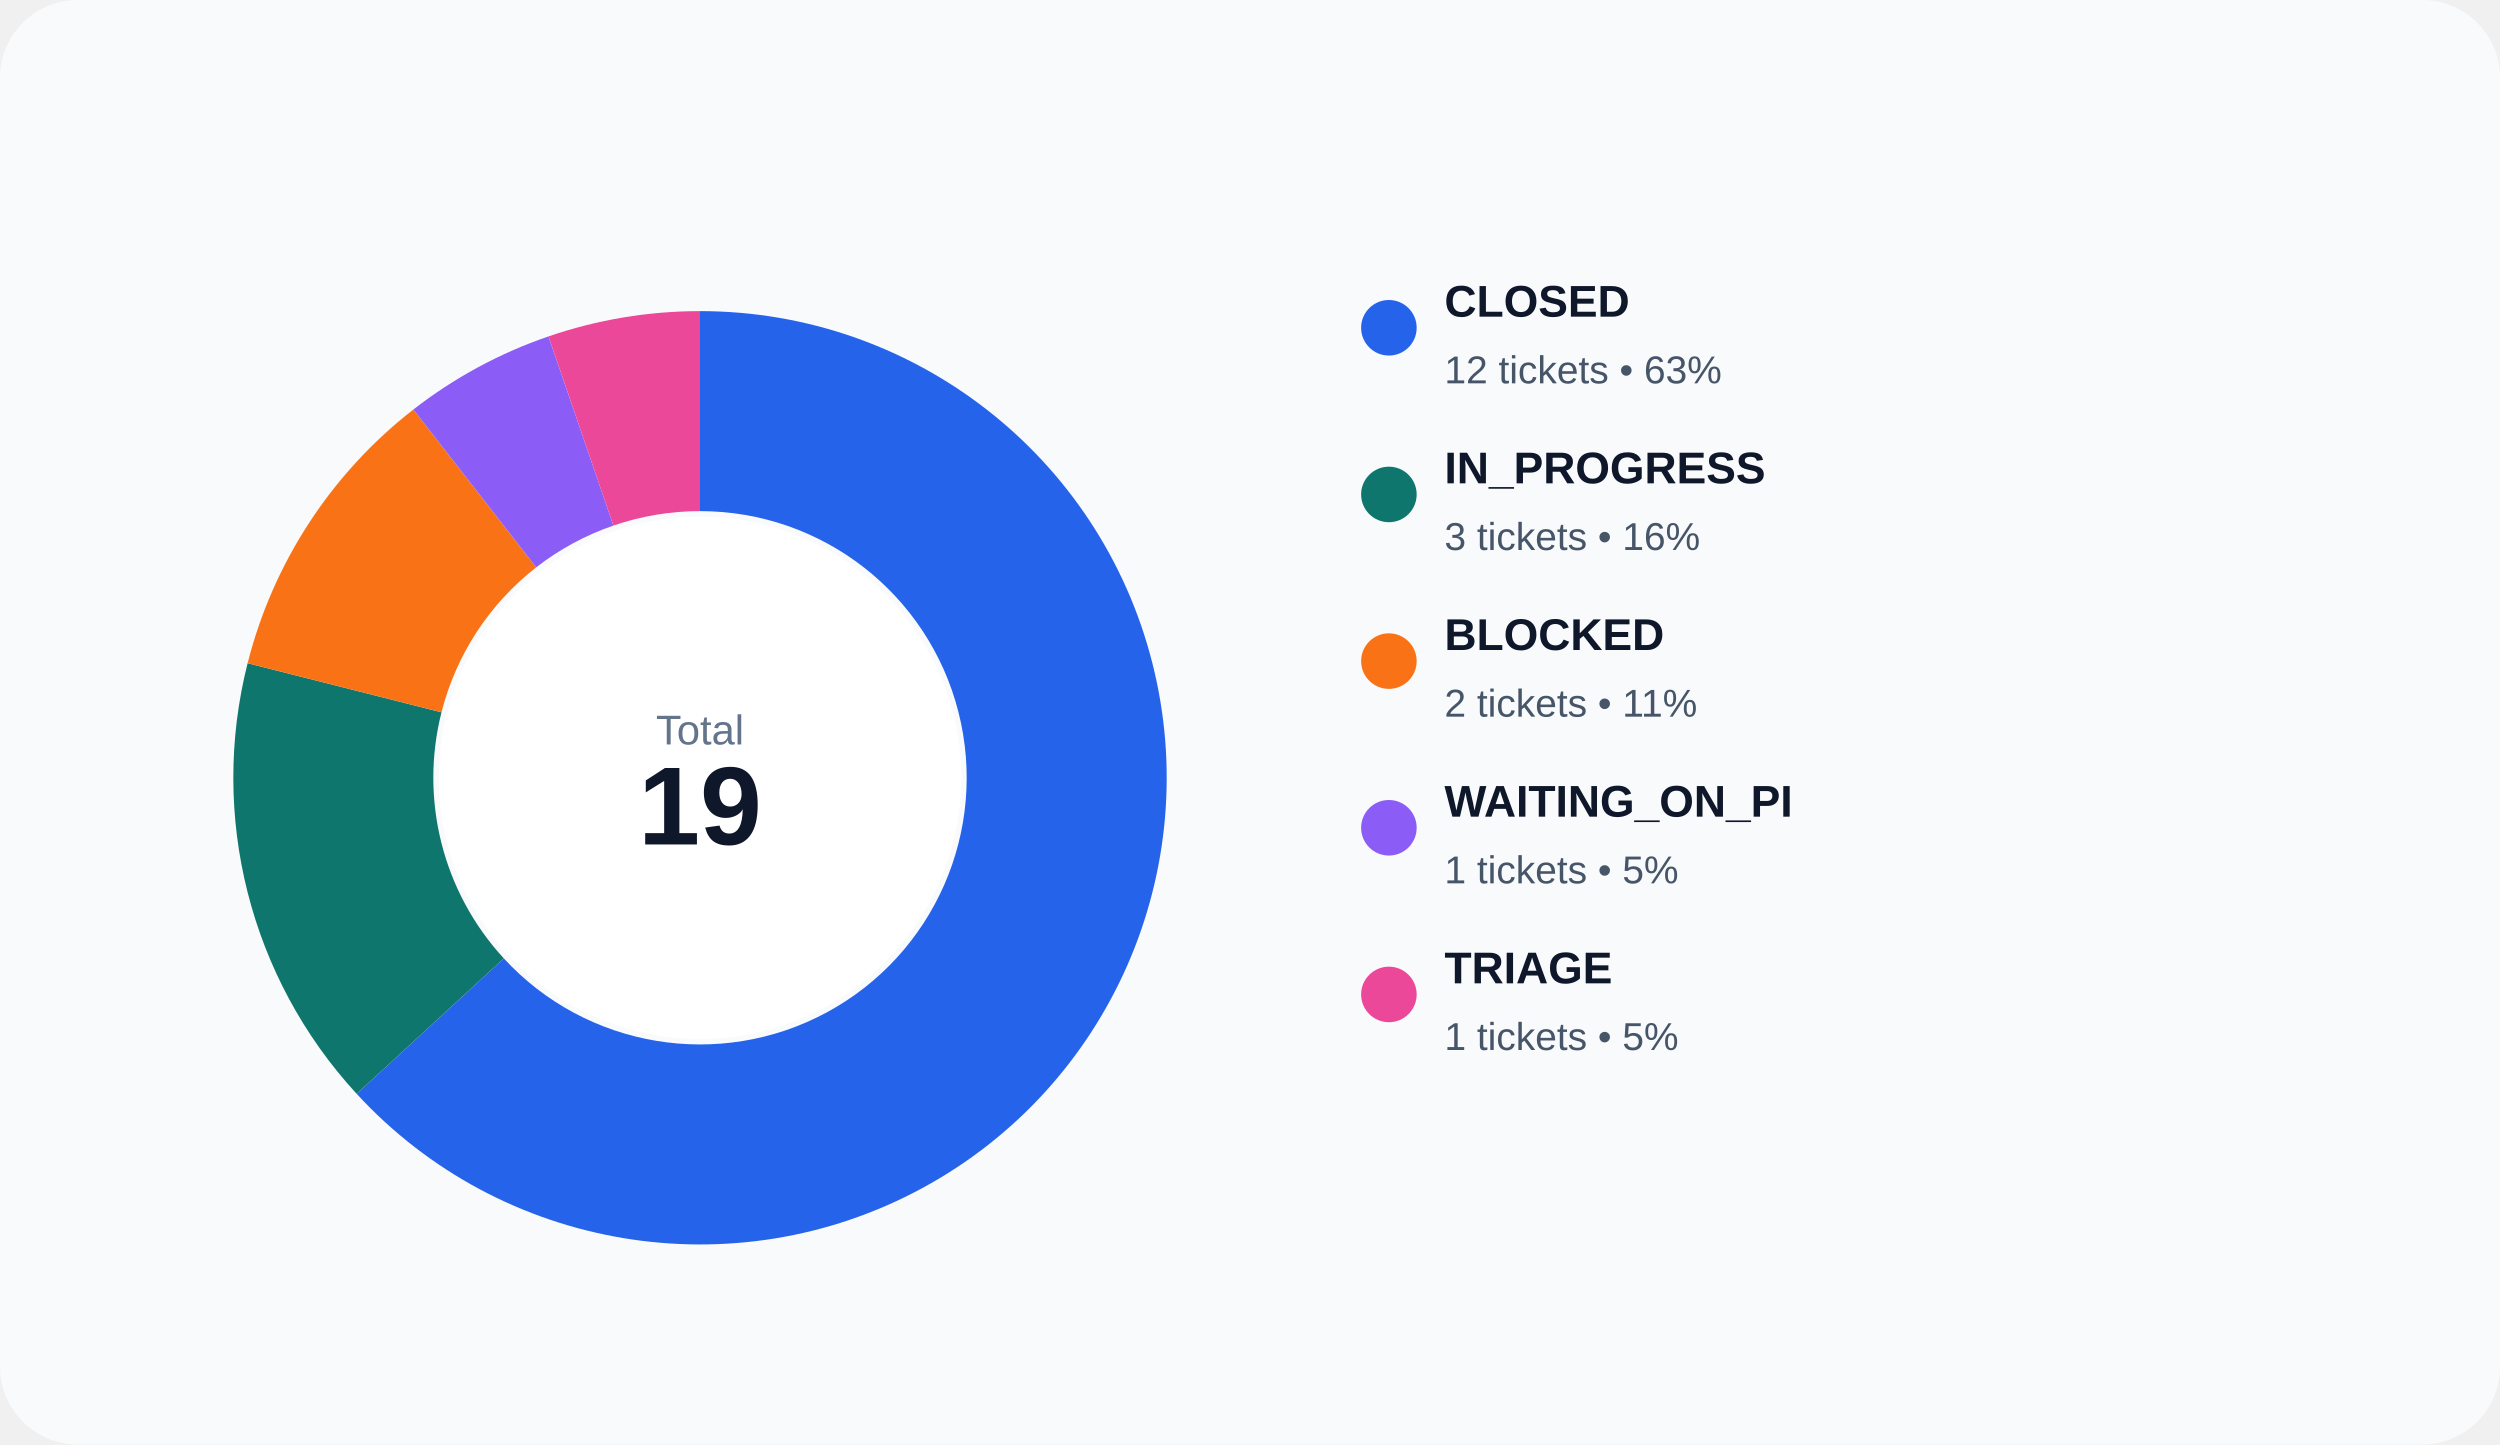
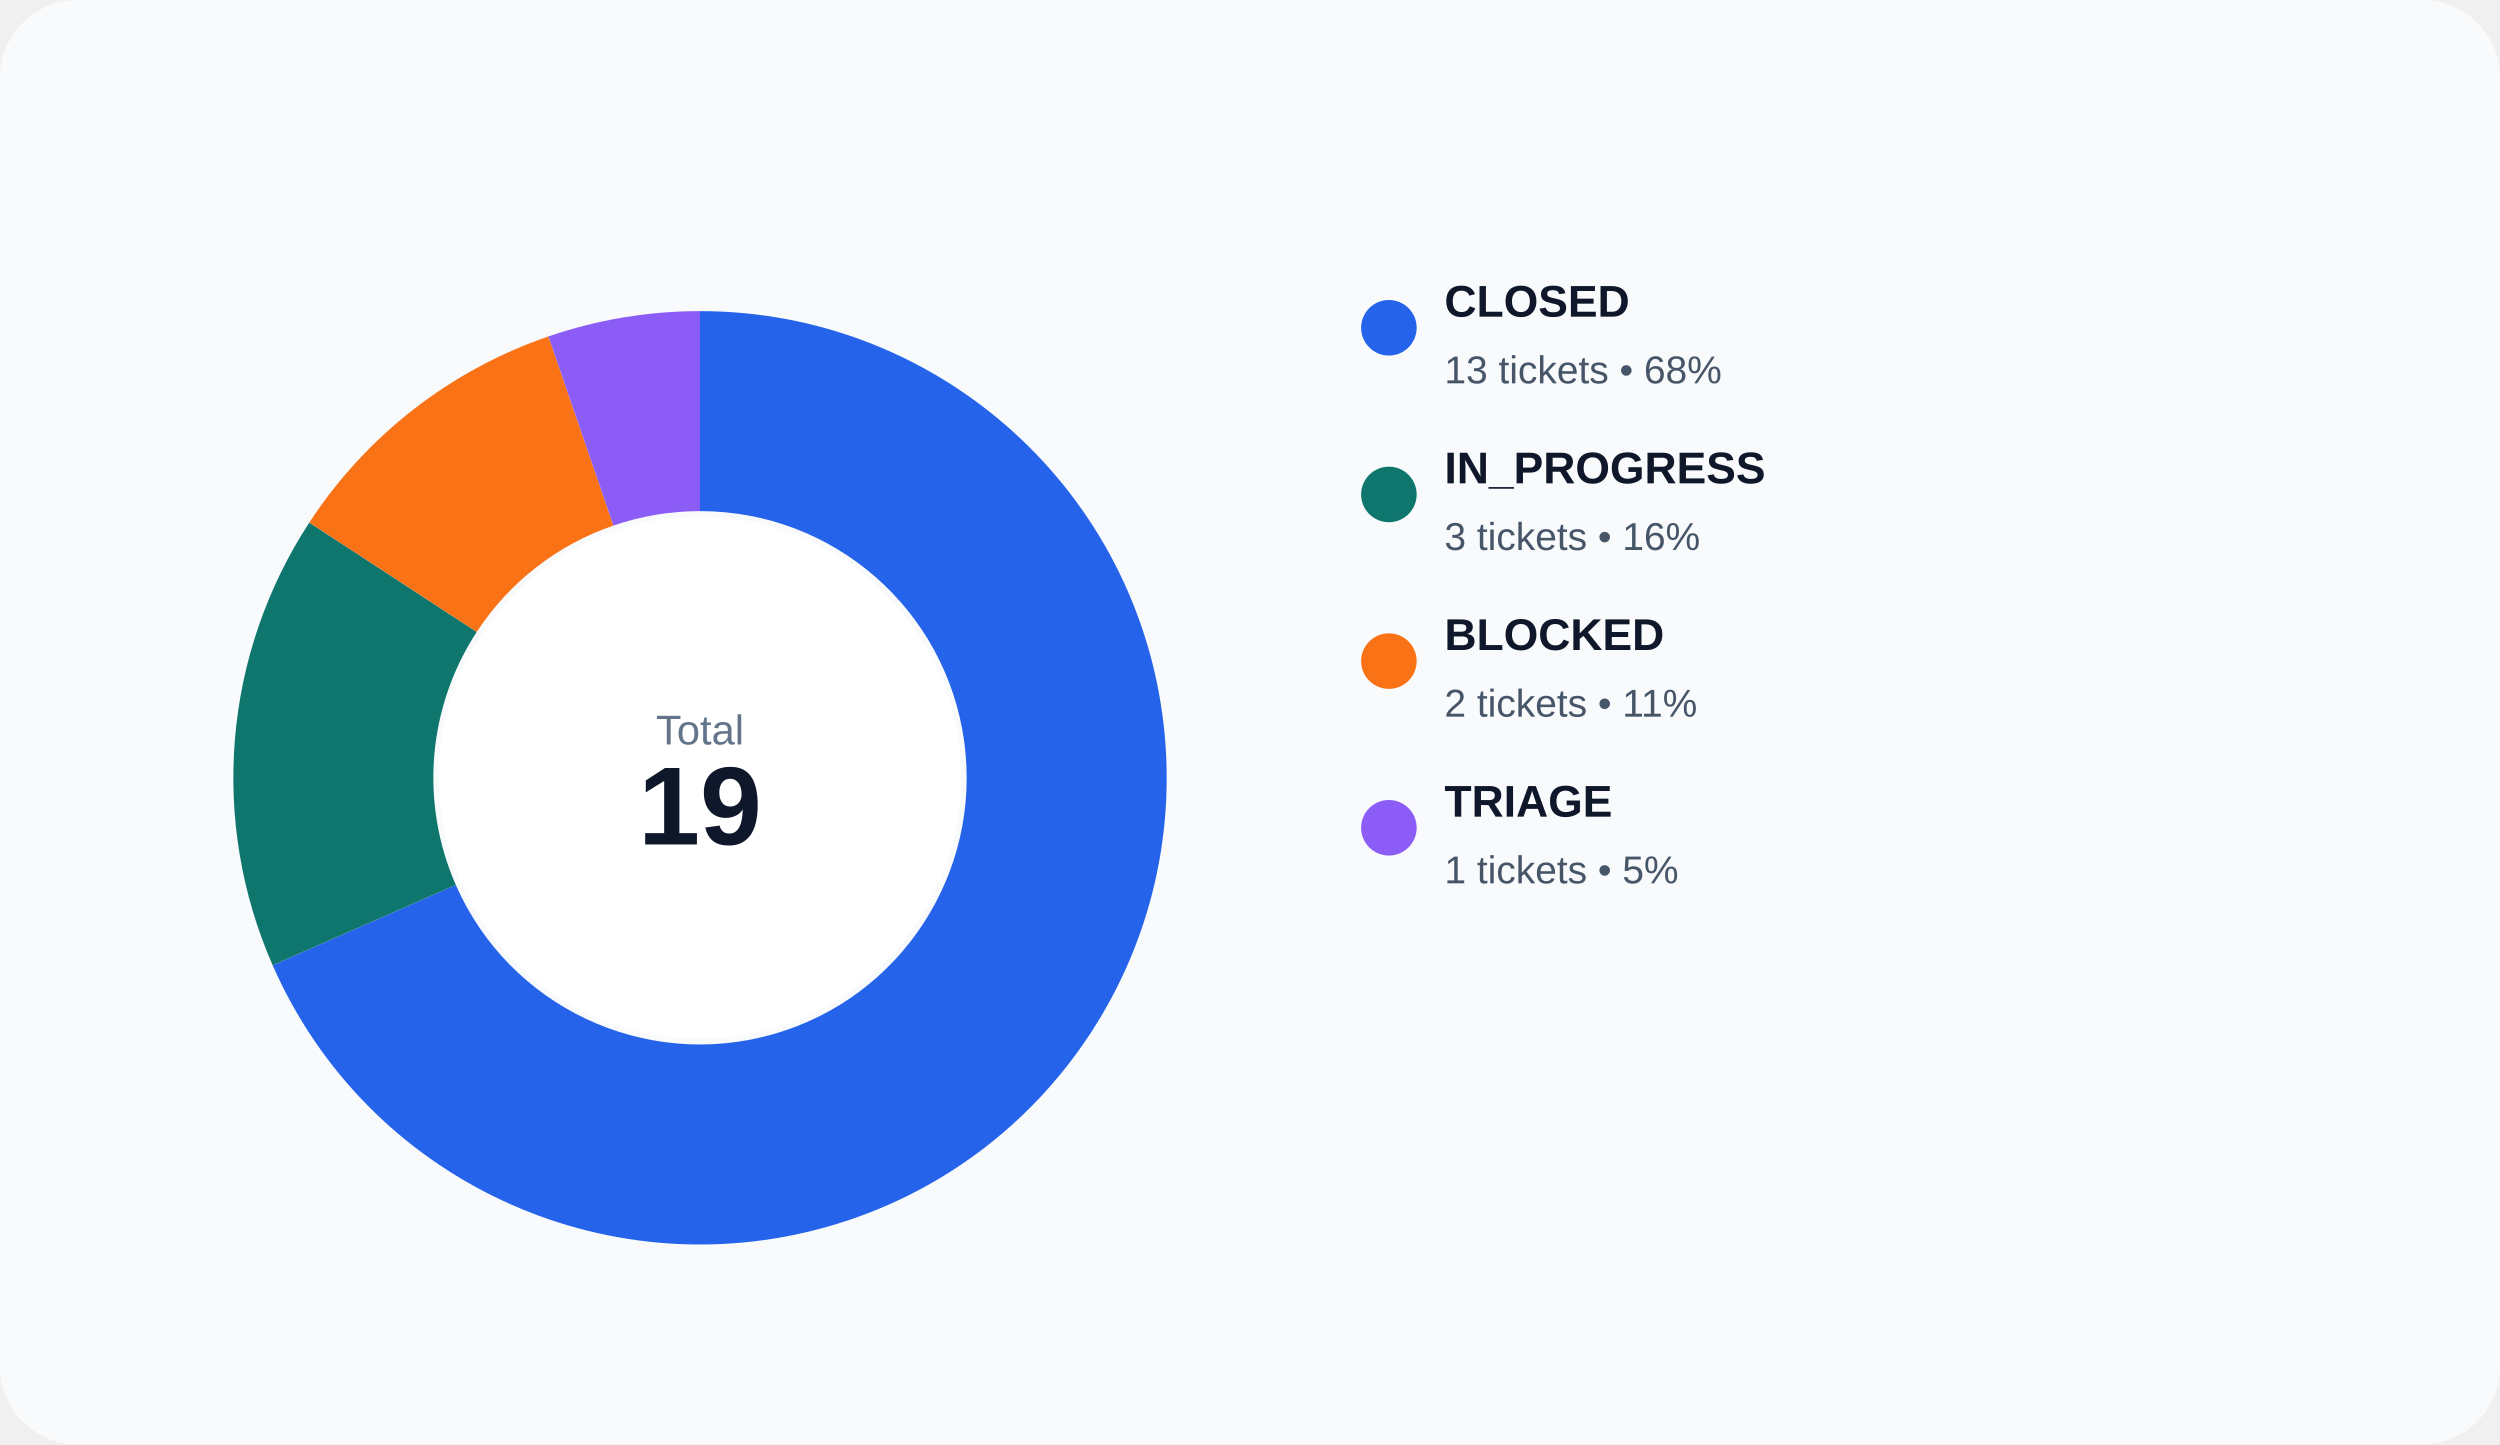
<svg xmlns="http://www.w3.org/2000/svg" width="900" height="520" viewBox="0 0 900 520" role="img">
  <rect width="100%" height="100%" rx="28" fill="#f8fafc" />
-   <path d="M 252.000 112.000 A 168 168 0 1 1 128.398 393.783 L 181.371 345.019 A 96 96 0 1 0 252.000 184.000 Z" fill="#2563eb" />
-   <path d="M 128.398 393.783 A 168 168 0 0 1 89.141 238.758 L 158.938 256.433 A 96 96 0 0 0 181.371 345.019 Z" fill="#0f766e" />
-   <path d="M 89.141 238.758 A 168 168 0 0 1 148.812 147.424 L 193.036 204.243 A 96 96 0 0 0 158.938 256.433 Z" fill="#f97316" />
-   <path d="M 148.812 147.424 A 168 168 0 0 1 197.450 121.103 L 220.829 189.202 A 96 96 0 0 0 193.036 204.243 Z" fill="#8b5cf6" />
-   <path d="M 197.450 121.103 A 168 168 0 0 1 252.000 112.000 L 252.000 184.000 A 96 96 0 0 0 220.829 189.202 Z" fill="#ec4899" />
+   <path d="M 252.000 112.000 A 168 168 0 1 1 98.150 347.485 L 164.086 318.563 A 96 96 0 1 0 252.000 184.000 Z" fill="#2563eb" />
+   <path d="M 98.150 347.485 A 168 168 0 0 1 111.356 188.113 L 171.632 227.493 A 96 96 0 0 0 164.086 318.563 Z" fill="#0f766e" />
+   <path d="M 111.356 188.113 A 168 168 0 0 1 197.450 121.103 L 220.829 189.202 A 96 96 0 0 0 171.632 227.493 Z" fill="#f97316" />
+   <path d="M 197.450 121.103 A 168 168 0 0 1 252.000 112.000 L 252.000 184.000 A 96 96 0 0 0 220.829 189.202 Z" fill="#8b5cf6" />
  <circle cx="252" cy="280" r="94" fill="#ffffff" />
  <text x="252" y="268" text-anchor="middle" fill="#64748b" font-size="15" font-family="Arial, sans-serif">Total</text>
  <text x="252" y="304" text-anchor="middle" fill="#0f172a" font-size="40" font-family="Arial, sans-serif" font-weight="700">19</text>
  <circle cx="500" cy="118" r="10" fill="#2563eb" />
  <text x="520" y="114" fill="#0f172a" font-size="16" font-family="Arial, sans-serif" font-weight="600">CLOSED</text>
-   <text x="520" y="138" fill="#475569" font-size="14" font-family="Arial, sans-serif">12 tickets • 63%</text>
+   <text x="520" y="138" fill="#475569" font-size="14" font-family="Arial, sans-serif">13 tickets • 68%</text>
  <circle cx="500" cy="178" r="10" fill="#0f766e" />
  <text x="520" y="174" fill="#0f172a" font-size="16" font-family="Arial, sans-serif" font-weight="600">IN_PROGRESS</text>
  <text x="520" y="198" fill="#475569" font-size="14" font-family="Arial, sans-serif">3 tickets • 16%</text>
  <circle cx="500" cy="238" r="10" fill="#f97316" />
  <text x="520" y="234" fill="#0f172a" font-size="16" font-family="Arial, sans-serif" font-weight="600">BLOCKED</text>
  <text x="520" y="258" fill="#475569" font-size="14" font-family="Arial, sans-serif">2 tickets • 11%</text>
  <circle cx="500" cy="298" r="10" fill="#8b5cf6" />
-   <text x="520" y="294" fill="#0f172a" font-size="16" font-family="Arial, sans-serif" font-weight="600">WAITING_ON_PI</text>
+   <text x="520" y="294" fill="#0f172a" font-size="16" font-family="Arial, sans-serif" font-weight="600">TRIAGE</text>
  <text x="520" y="318" fill="#475569" font-size="14" font-family="Arial, sans-serif">1 tickets • 5%</text>
-   <circle cx="500" cy="358" r="10" fill="#ec4899" />
-   <text x="520" y="354" fill="#0f172a" font-size="16" font-family="Arial, sans-serif" font-weight="600">TRIAGE</text>
-   <text x="520" y="378" fill="#475569" font-size="14" font-family="Arial, sans-serif">1 tickets • 5%</text>
</svg>
